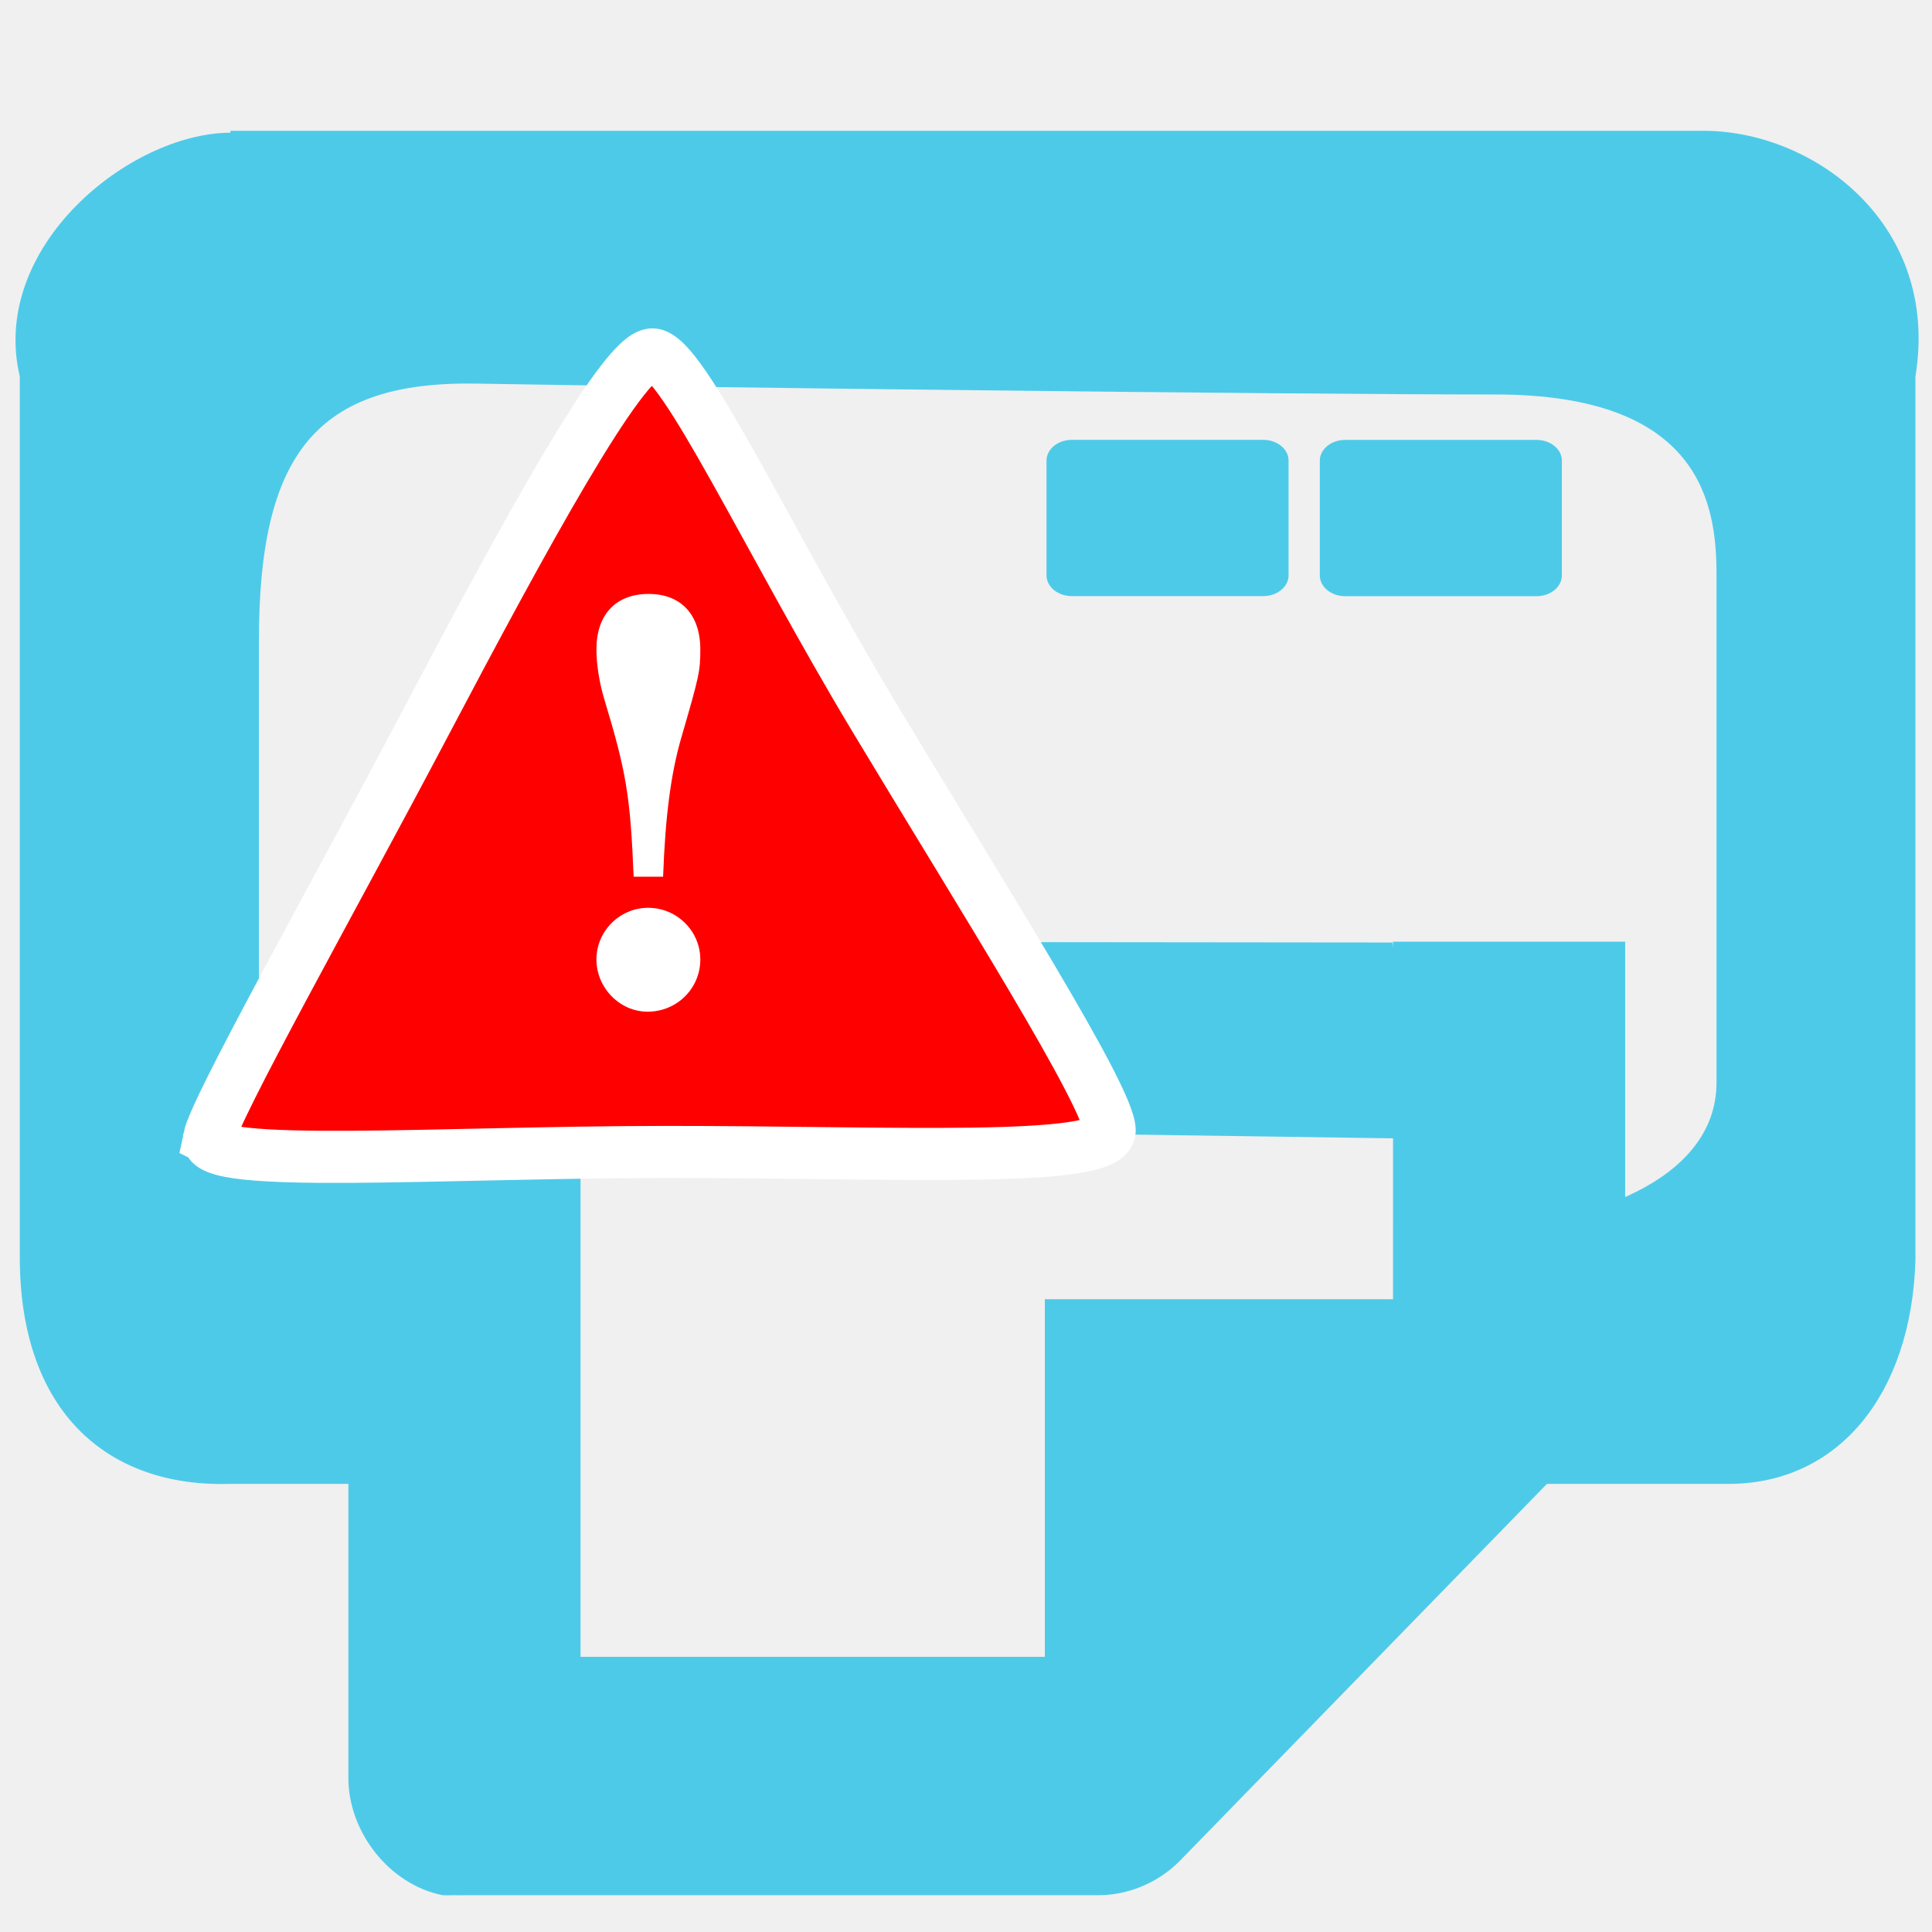
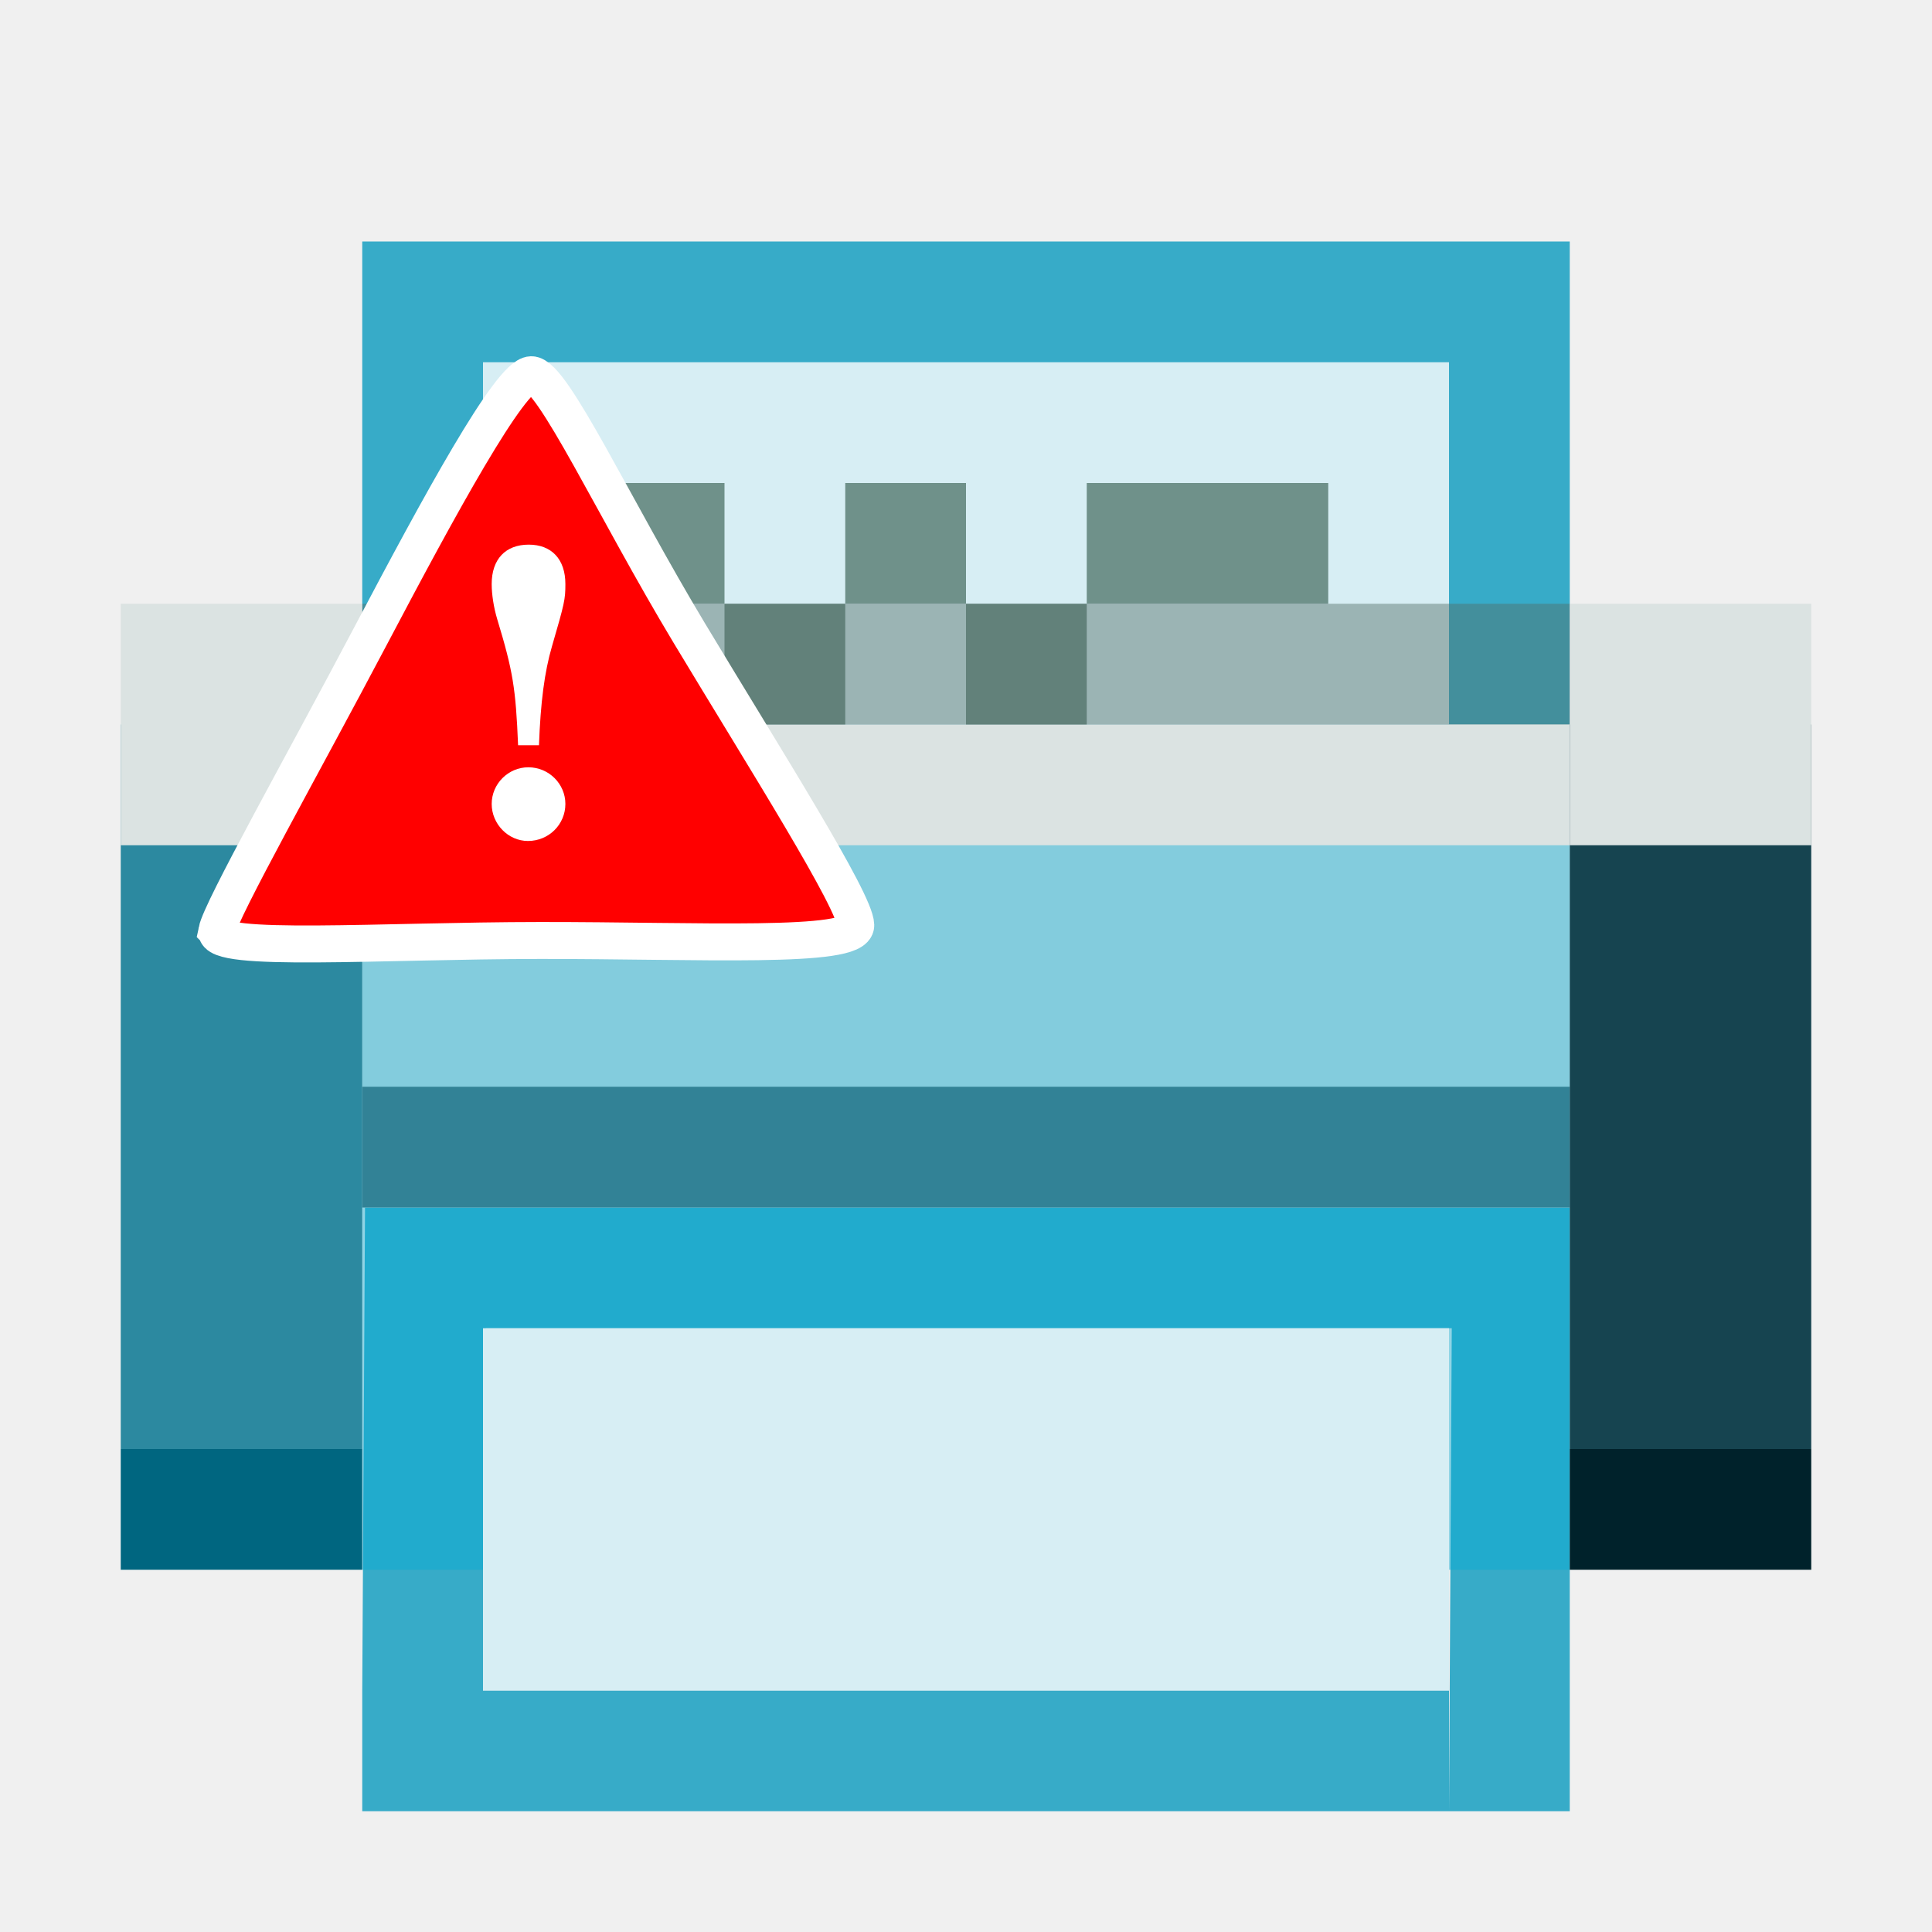
- <svg xmlns="http://www.w3.org/2000/svg" width="256" height="256" id="svg5121" version="1.1">
-   <defs id="defs5123" />
-   <g id="layer1" transform="translate(0,-796.3622)">
-     <rect style="fill:#4ecae9;fill-opacity:1;stroke:none" width="32.072" height="20.709" ry="2.746" rx="3.36" id="rect4899" y="854.651" x="174.884" />
-     <path style="font-size:medium;font-style:normal;font-variant:normal;font-weight:normal;font-stretch:normal;text-indent:0;text-align:start;text-decoration:none;line-height:normal;letter-spacing:normal;word-spacing:normal;text-transform:none;direction:ltr;block-progression:tb;writing-mode:lr-tb;text-anchor:start;color:#000000;fill:#4ecae9;fill-opacity:1;stroke:none;stroke-width:2;marker:none;visibility:visible;display:inline;overflow:visible;enable-background:accumulate;font-family:Bitstream Vera Sans;-inkscape-font-specification:Bitstream Vera Sans" id="path41043-9" d="M 30.529,992.987 C 14.465,993.478 2.621,983.677 2.621,962.907 l 0,-116.66 C -1.429,829.104 17.127,814.005 30.529,813.944 l 0,-0.247 1.839,0 193.741,0 c 14.595,0.217 30.965,12.611 27.695,32.55 0,0 0,104.251 0,117.153 -0.558,17.722 -10.188,29.506 -24.629,29.587 l -44.552,0 0,-34.52 c 0,0 4.751,0 14.49,0 9.739,0 28.333,-5.096 28.333,-18.659 0,-13.563 0,-58.056 0,-67.291 0,-9.235 -1.95,-23.883 -29.275,-23.883 -27.997,0 -110.866,-1.016 -135.007,-1.441 -21.224,-0.374 -28.856,9.326 -28.856,34.051 0,24.725 0,40.38 0,54.651 0,14.272 12.441,17.285 22.043,17.325 10.42,0.043 13.617,5.246 13.617,5.246 l 0,34.52 z" />
-     <rect style="fill:#4ecae9;fill-opacity:1;stroke:none" width="32.072" height="20.709" ry="2.746" rx="3.36" id="rect4899-2" y="854.642" x="138.669" />
-     <path style="font-size:medium;font-style:normal;font-variant:normal;font-weight:normal;font-stretch:normal;text-indent:0;text-align:start;text-decoration:none;line-height:normal;letter-spacing:normal;word-spacing:normal;text-transform:none;direction:ltr;block-progression:tb;writing-mode:lr-tb;text-anchor:start;baseline-shift:baseline;color:#000000;fill:#4ecae9;fill-opacity:1;stroke:none;stroke-width:2;marker:none;visibility:visible;display:inline;overflow:visible;enable-background:accumulate;font-family:Sans;-inkscape-font-specification:Sans" id="path1234-3" d="m 58.659,1047.485 c -7.05,-1.382 -12.623,-8.424 -12.496,-15.793 l 0,-110.551 30.76,0 107.588,0.108 2.859,25.989 -110.447,-1.59 0,70.251 61.521,0 0,-47.379 46.14,0 0,-47.379 30.76,0 0,54.289 c 0.092,4.171 -1.501,8.355 -4.326,11.352 l -54.792,56.262 c -2.919,2.901 -6.993,4.538 -11.054,4.442 l -83.63,0 c -0.48,0.016 -0.961,0.016 -1.441,0 -0.48,0.016 -0.961,0.016 -1.441,0 z" />
-     <path transform="matrix(0.4504605,0.5365087,-0.5365087,0.4504605,49.81064,990.2934)" style="fill:#ff0000;fill-opacity:1;stroke:#ffffff;stroke-width:9.851;stroke-miterlimit:4;stroke-dasharray:none" d="m -67.386,-15.333 c -3.683,-4.614 -19.188,-45.934 -33.936,-82.105 -14.748,-36.171 -29.257,-73.107 -25.751,-77.484 3.506,-4.377 41.226,5.908 79.9,12.027 38.674,6.119 83.226,12.073 88.152,16.077 4.926,4.003 -23.634,34.439 -50.993,67.078 -27.359,32.639 -53.688,69.021 -57.371,64.407 z" id="path3852" />
-     <g style="font-size:52.578px;font-style:normal;font-variant:normal;font-weight:normal;font-stretch:normal;line-height:125%;letter-spacing:0px;word-spacing:0px;fill:#ffffff;fill-opacity:1;stroke:none;font-family:'A.C.M.E. Secret Agent';-inkscape-font-specification:'A.C.M.E. Secret Agent'" id="text3854">
-       <path d="m 87.863,912.529 c 0.294,-8.023 1.031,-13.691 2.429,-18.476 2.355,-8.097 2.503,-8.759 2.503,-11.63 0,-4.637 -2.576,-7.361 -6.846,-7.361 -4.343,0 -6.919,2.724 -6.919,7.361 0,1.914 0.368,4.343 1.031,6.551 2.944,9.716 3.46,12.882 3.901,23.555 l 3.901,0 m -1.987,4.122 c -3.754,0 -6.846,3.092 -6.846,6.846 0,3.754 3.092,6.919 6.772,6.919 3.901,0 6.993,-3.092 6.993,-6.919 0,-3.754 -3.092,-6.846 -6.919,-6.846" style="font-size:73.609px;font-weight:bold;fill:#ffffff;font-family:Century Schoolbook L;-inkscape-font-specification:Century Schoolbook L Bold" id="path3859" />
+ <svg xmlns="http://www.w3.org/2000/svg" width="16" height="16" id="svg2" version="1.1">
+   <defs id="defs4" />
+   <g id="layer1" transform="translate(0,-1106.52)">
+     <g transform="matrix(31.7558,0,0,31.7558,-2166.887,-16830.531)" id="layer9-7" style="display:inline;fill:#666666;fill-opacity:1" />
+     <g style="fill:#666666;fill-opacity:1" transform="matrix(31.7558,0,0,31.7558,-2166.887,-16830.531)" id="layer10-8" />
+     <g style="fill:#666666;fill-opacity:1" transform="matrix(31.7558,0,0,31.7558,-2166.887,-16830.531)" id="layer11-2" />
+     <g style="fill:#666666;fill-opacity:1" transform="matrix(31.7558,0,0,31.7558,-2166.887,-16830.531)" id="layer13-8" />
+     <g style="fill:#666666;fill-opacity:1" transform="matrix(31.7558,0,0,31.7558,-2166.887,-16830.531)" id="layer14-0" />
+     <g style="fill:#666666;fill-opacity:1" transform="matrix(31.7558,0,0,31.7558,-2166.887,-16830.531)" id="layer15-2" />
+     <path style="color:#000000;font-style:normal;font-variant:normal;font-weight:normal;font-stretch:normal;font-size:medium;line-height:normal;font-family:Sans;-inkscape-font-specification:Sans;text-indent:0;text-align:start;text-decoration:none;text-decoration-line:none;letter-spacing:normal;word-spacing:normal;text-transform:none;writing-mode:lr-tb;direction:ltr;baseline-shift:baseline;text-anchor:start;display:inline;overflow:visible;visibility:visible;fill:#37abc8;fill-opacity:1;stroke:none;stroke-width:0.04;stroke-miterlimit:4;stroke-dasharray:none;marker:none;enable-background:accumulate" d="m 3.023,1116.52 -0.023,4 v 1 h 9 v -1 H 4 l 0.023,-3 h 8 l -0.023,4 h 1 v -4 l 2e-6,-1 z" id="path1234-3-5" />
+     <rect style="opacity:1;fill:#37abc8;fill-opacity:1;stroke:none;stroke-width:3.647;stroke-miterlimit:4;stroke-dasharray:none;stroke-opacity:1" id="rect3101" width="10" height="4" x="3" y="1108.52" />
+     <rect style="opacity:1;fill:#d7eef4;fill-opacity:1;stroke:none;stroke-width:1.905;stroke-miterlimit:4;stroke-dasharray:none;stroke-opacity:1" id="rect3145" width="8" height="3" x="4" y="1109.52" />
+     <path style="fill:#dbe3e2;stroke:none;stroke-width:1px;stroke-linecap:butt;stroke-linejoin:miter;stroke-opacity:1" d="m 2,1118.52 v -6 h 1 v 0 h 11 v 0 0 6 h -1 v -2 H 3 v 2 z" id="path3099" />
+     <rect style="opacity:1;fill:#53676c;fill-opacity:1;stroke:none;stroke-width:3.647;stroke-miterlimit:4;stroke-dasharray:none;stroke-opacity:1" id="rect3103" width="10" height="1" x="3" y="1115.52" />
+     <rect style="opacity:1;fill:#2c89a0;fill-opacity:1;stroke:none;stroke-width:5.158;stroke-miterlimit:4;stroke-dasharray:none;stroke-opacity:1" id="rect3105" width="2" height="6" x="1" y="1112.52" />
+     <rect style="opacity:1;fill:#006680;fill-opacity:1;stroke:none;stroke-width:3.647;stroke-miterlimit:4;stroke-dasharray:none;stroke-opacity:1" id="rect3111" width="2" height="1" x="1" y="1118.52" />
+     <rect style="opacity:1;fill:#164450;fill-opacity:1;stroke:none;stroke-width:5.158;stroke-miterlimit:4;stroke-dasharray:none;stroke-opacity:1" id="rect3105-9" width="2" height="6" x="13" y="1112.52" />
+     <rect style="opacity:0.4;fill:#00aad4;fill-opacity:1;stroke:none;stroke-width:3.082;stroke-miterlimit:4;stroke-dasharray:none;stroke-opacity:1" id="rect3216" width="10" height="6" x="3" y="1113.52" />
+     <rect style="opacity:1;fill:#00222b;fill-opacity:1;stroke:none;stroke-width:3.647;stroke-miterlimit:4;stroke-dasharray:none;stroke-opacity:1" id="rect3111-2" width="2" height="1" x="13" y="1118.52" />
+     <rect style="opacity:1;fill:#dbe3e2;fill-opacity:1;stroke:none;stroke-width:5.158;stroke-miterlimit:4;stroke-dasharray:none;stroke-opacity:1" id="rect3147" width="2" height="2" x="1" y="1111.52" />
+     <rect style="opacity:1;fill:#dbe3e2;fill-opacity:1;stroke:none;stroke-width:5.158;stroke-miterlimit:4;stroke-dasharray:none;stroke-opacity:1" id="rect3149" width="2" height="2" x="13" y="1111.52" />
+     <rect style="opacity:1;fill:#6f918a;fill-opacity:1;stroke:none;stroke-width:3.647;stroke-miterlimit:4;stroke-dasharray:none;stroke-opacity:1" id="rect3151" width="1" height="1" x="5" y="1110.52" />
+     <rect style="opacity:1;fill:#6f918a;fill-opacity:1;stroke:none;stroke-width:3.647;stroke-miterlimit:4;stroke-dasharray:none;stroke-opacity:1" id="rect3151-6" width="1" height="1" x="7" y="1110.52" />
+     <rect style="opacity:1;fill:#6f918a;fill-opacity:1;stroke:none;stroke-width:5.158;stroke-miterlimit:4;stroke-dasharray:none;stroke-opacity:1" id="rect3151-64" width="2" height="1" x="9" y="1110.52" />
+     <rect style="opacity:1;fill:#6f918a;fill-opacity:1;stroke:none;stroke-width:3.647;stroke-miterlimit:4;stroke-dasharray:none;stroke-opacity:1" id="rect3151-9" width="1" height="1" x="8" y="1111.52" />
+     <rect style="opacity:1;fill:#6f918a;fill-opacity:1;stroke:none;stroke-width:3.647;stroke-miterlimit:4;stroke-dasharray:none;stroke-opacity:1" id="rect3151-5" width="1" height="1" x="6" y="1111.52" />
+     <rect style="opacity:0.45;fill:#536c67;fill-opacity:1;stroke:none;stroke-width:3.647;stroke-miterlimit:4;stroke-dasharray:none;stroke-opacity:1" id="rect3186" width="10" height="1" x="3" y="1111.52" />
+     <rect style="opacity:1;fill:#d7eef4;fill-opacity:1;stroke:none;stroke-width:1.905;stroke-miterlimit:4;stroke-dasharray:none;stroke-opacity:1" id="rect3145-0" width="8" height="3" x="4" y="1117.52" />
+     <g transform="matrix(0.04433573,0,0,0.04433573,0.5680894,1072.234)" id="g17-7">
+       <path id="path3852" d="m -67.386,-15.333 c -3.683,-4.614 -19.188,-45.934 -33.936,-82.105 -14.748,-36.171 -29.257,-73.107 -25.751,-77.484 3.506,-4.377 41.226,5.908 79.9,12.027 38.674,6.119 83.226,12.073 88.152,16.077 4.926,4.003 -23.634,34.439 -50.993,67.078 -27.359,32.639 -53.688,69.021 -57.371,64.407 z" style="fill:#ff0000;fill-opacity:1;stroke:#ffffff;stroke-width:9.851;stroke-miterlimit:4;stroke-dasharray:none" transform="matrix(0.4504605,0.5365087,-0.5365087,0.4504605,49.81064,990.2934)" />
+       <g id="text3854" style="font-style:normal;font-variant:normal;font-weight:normal;font-stretch:normal;font-size:52.578px;line-height:125%;font-family:'A.C.M.E. Secret Agent';-inkscape-font-specification:'A.C.M.E. Secret Agent';letter-spacing:0px;word-spacing:0px;fill:#ffffff;fill-opacity:1;stroke:none">
+         <path id="path3859" style="font-weight:bold;font-size:73.609px;font-family:'Century Schoolbook L';-inkscape-font-specification:'Century Schoolbook L Bold';fill:#ffffff" d="m 87.863,912.529 c 0.294,-8.023 1.031,-13.691 2.429,-18.476 2.355,-8.097 2.503,-8.759 2.503,-11.63 0,-4.637 -2.576,-7.361 -6.846,-7.361 -4.343,0 -6.919,2.724 -6.919,7.361 0,1.914 0.368,4.343 1.031,6.551 2.944,9.716 3.46,12.882 3.901,23.555 h 3.901 m -1.987,4.122 c -3.754,0 -6.846,3.092 -6.846,6.846 0,3.754 3.092,6.919 6.772,6.919 3.901,0 6.993,-3.092 6.993,-6.919 0,-3.754 -3.092,-6.846 -6.919,-6.846" />
+       </g>
    </g>
  </g>
</svg>
